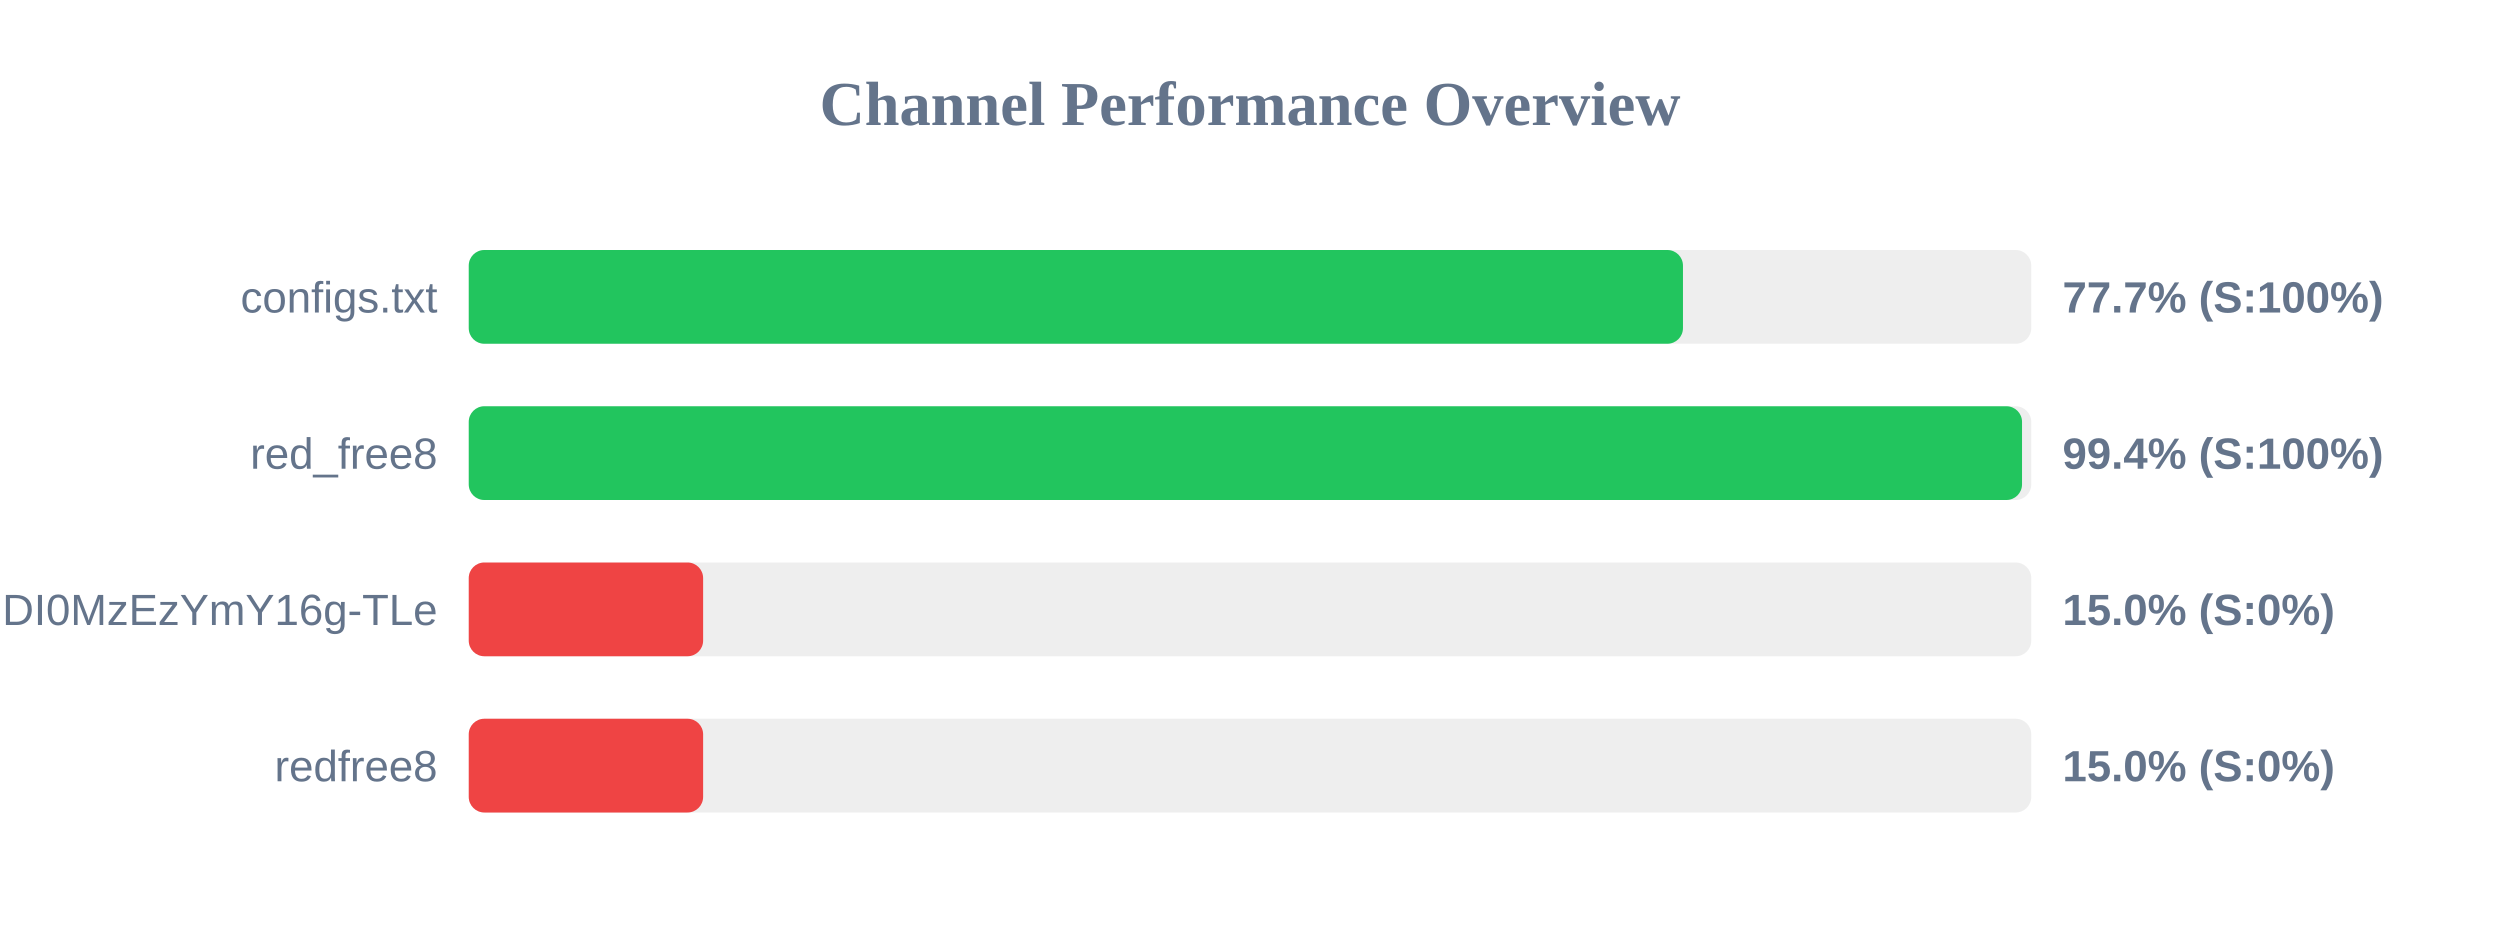
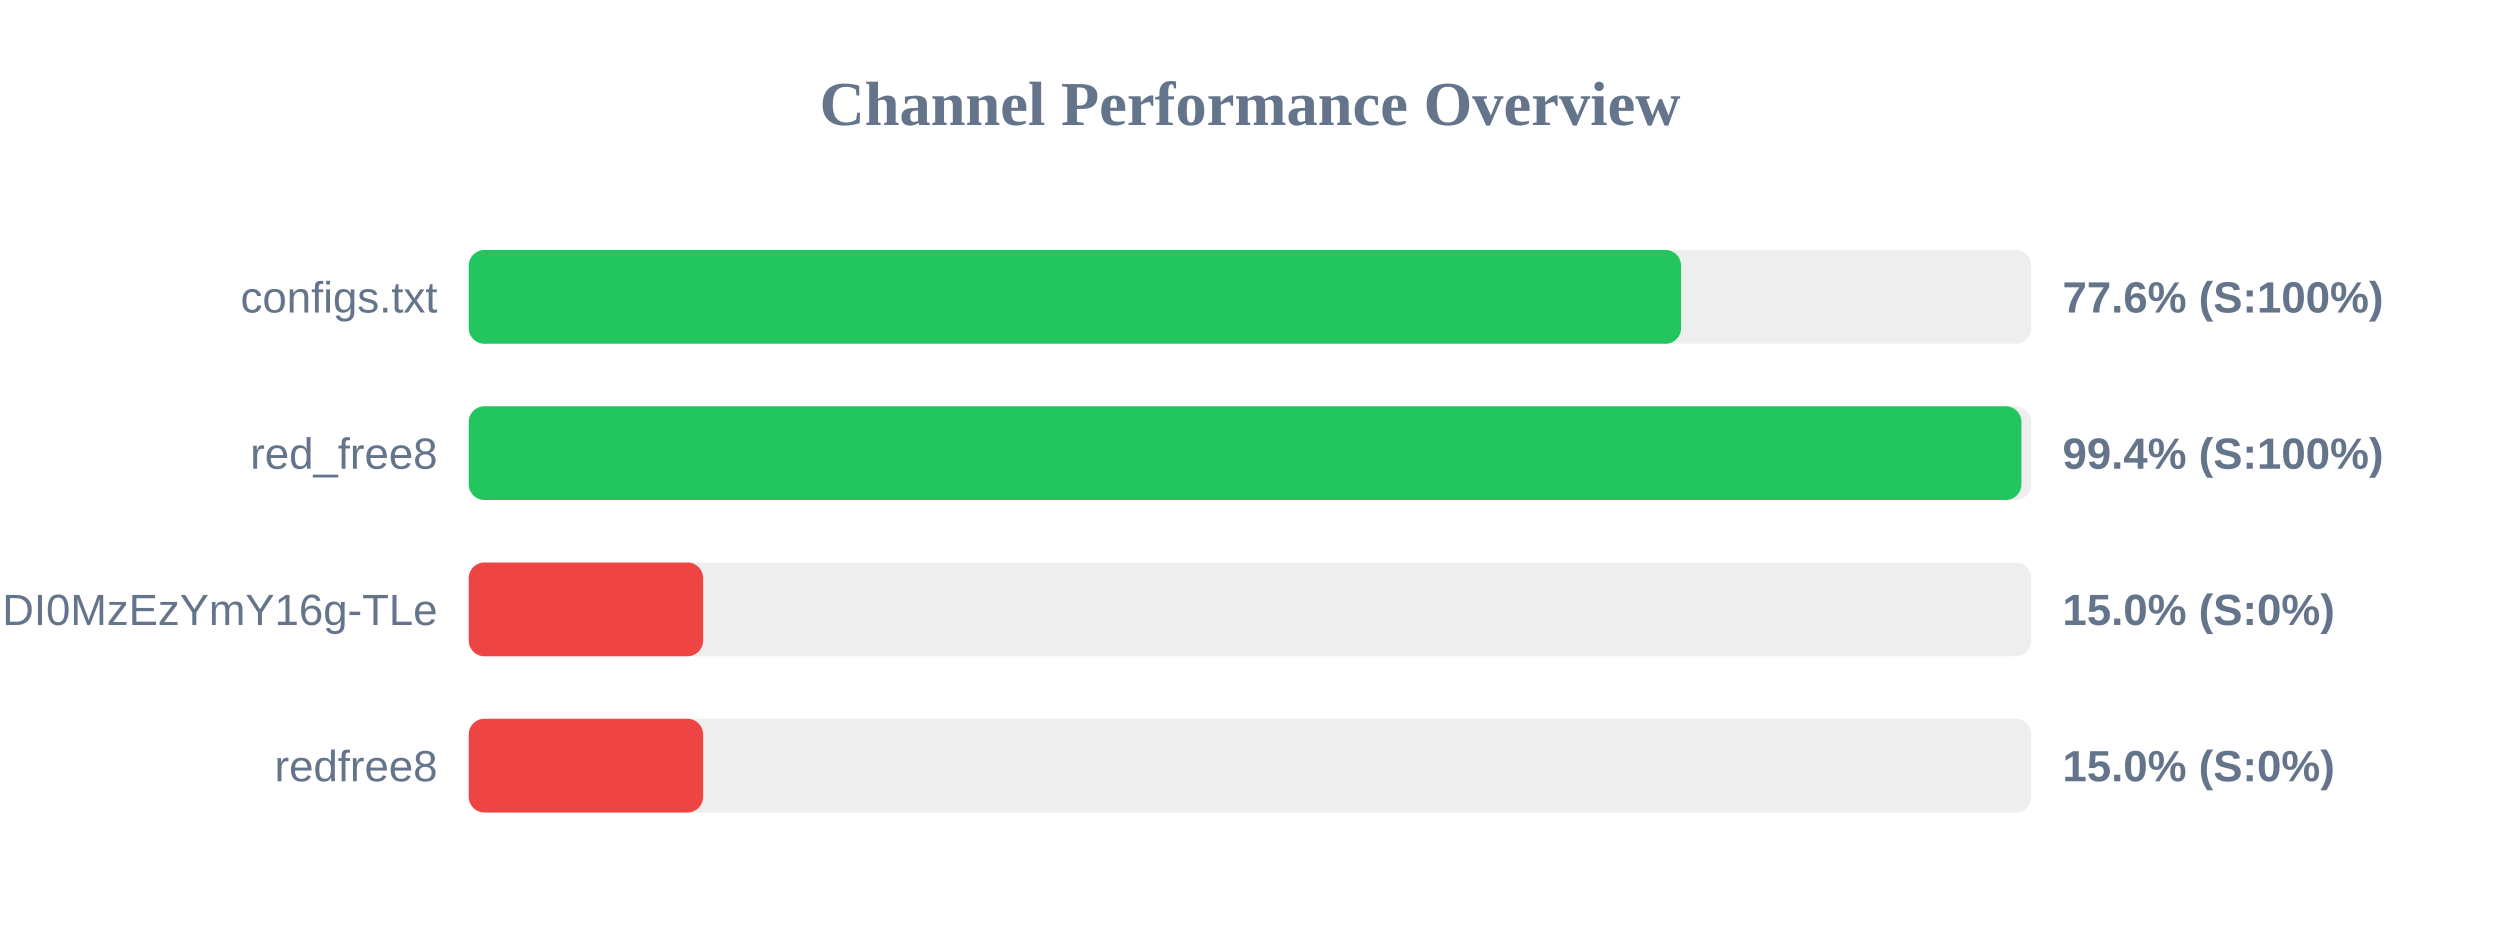
<svg xmlns="http://www.w3.org/2000/svg" width="800" height="300" version="1.1">
  <style>
        .row { font: 14px Arial; fill: #64748b; }
        .score { font: bold 14px Arial; fill: #64748b; }
    </style>
  <text x="400" y="40" text-anchor="middle" font-size="20px" font-weight="bold" fill="#64748b">Channel Performance Overview</text>
  <rect x="150" y="80" width="500" height="30" fill="#eee" rx="5" />
-   <rect x="150" y="80" width="388.55" height="30" fill="#22c55e" rx="5" />
+   <rect x="150" y="80" width="387.95" height="30" fill="#22c55e" rx="5" />
  <text x="140" y="100" text-anchor="end" class="row">configs.txt</text>
-   <text x="660" y="100" text-anchor="start" class="score">77.7% (S:100%)</text>
+   <text x="660" y="100" text-anchor="start" class="score">77.6% (S:100%)</text>
  <rect x="150" y="130" width="500" height="30" fill="#eee" rx="5" />
-   <rect x="150" y="130" width="497.05" height="30" fill="#22c55e" rx="5" />
+   <rect x="150" y="130" width="496.85" height="30" fill="#22c55e" rx="5" />
  <text x="140" y="150" text-anchor="end" class="row">red_free8</text>
  <text x="660" y="150" text-anchor="start" class="score">99.4% (S:100%)</text>
  <rect x="150" y="180" width="500" height="30" fill="#eee" rx="5" />
  <rect x="150" y="180" width="75.0" height="30" fill="#ef4444" rx="5" />
  <text x="140" y="200" text-anchor="end" class="row">NjEzODY1NDgyOCwxNzQ1NDI0MzEzYmY16g-TLe</text>
  <text x="660" y="200" text-anchor="start" class="score">15.0% (S:0%)</text>
  <rect x="150" y="230" width="500" height="30" fill="#eee" rx="5" />
  <rect x="150" y="230" width="75.0" height="30" fill="#ef4444" rx="5" />
  <text x="140" y="250" text-anchor="end" class="row">redfree8</text>
  <text x="660" y="250" text-anchor="start" class="score">15.0% (S:0%)</text>
</svg>
